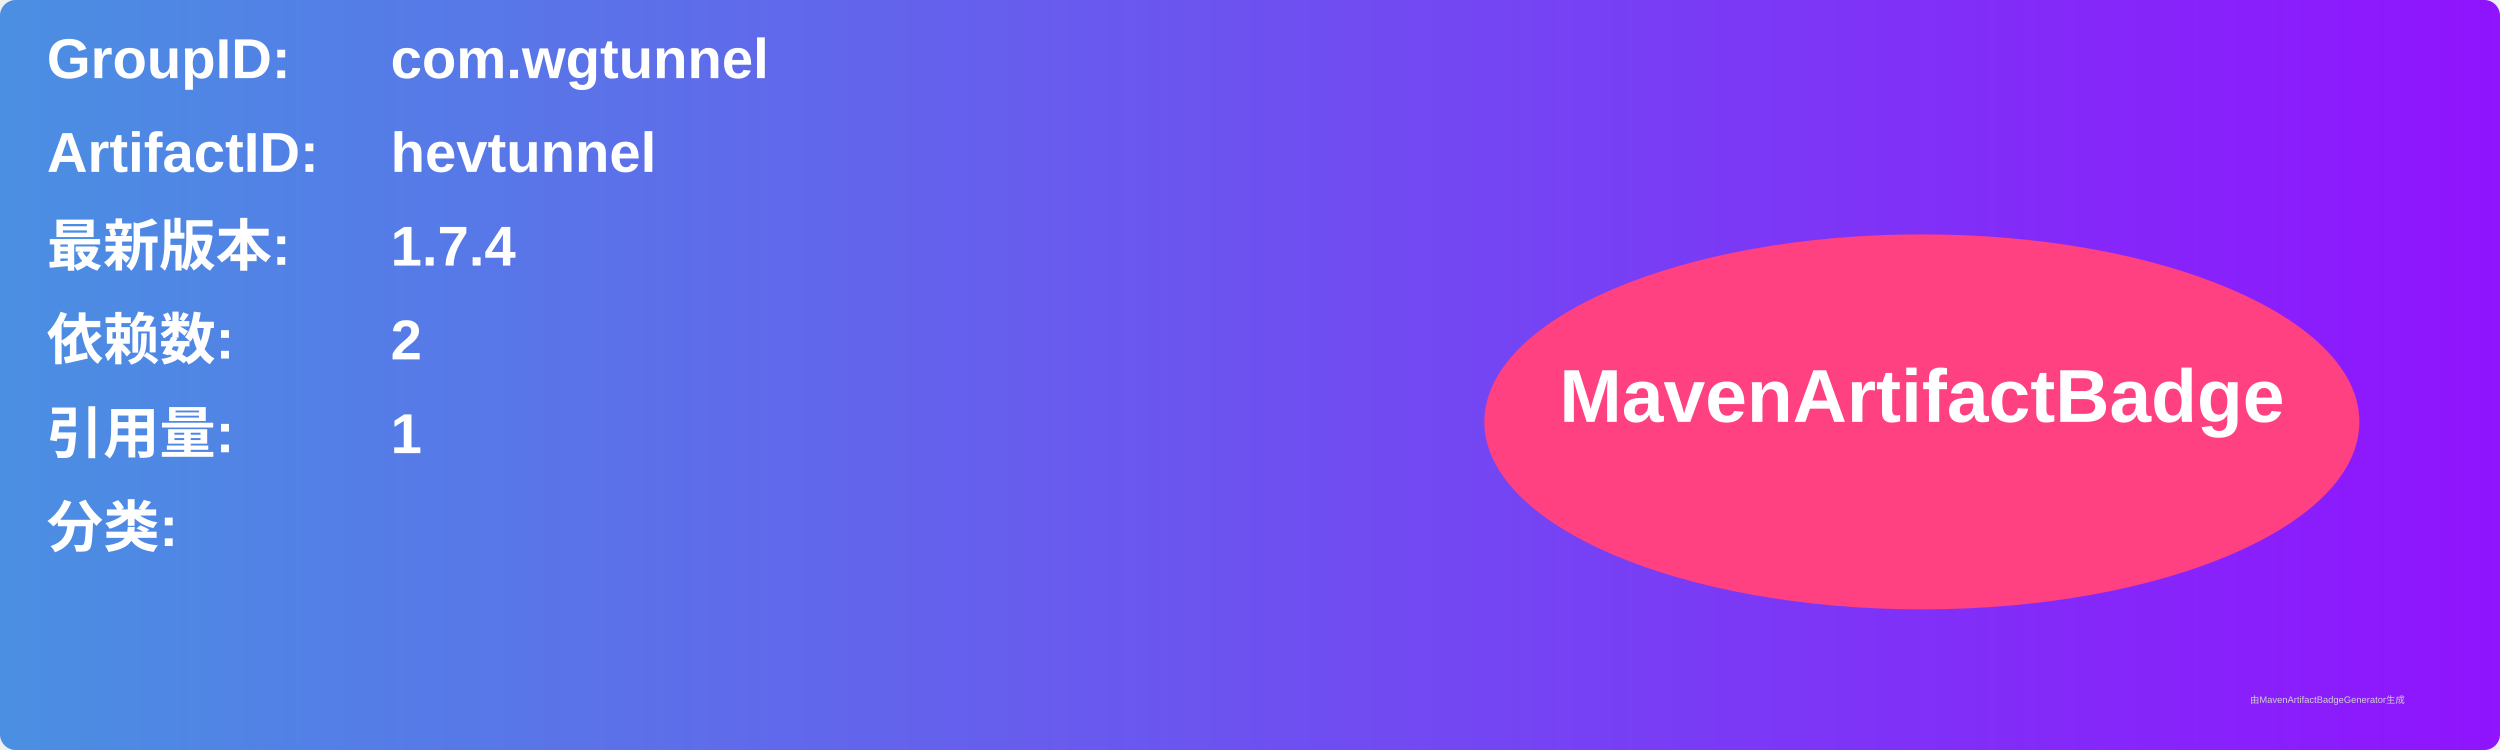
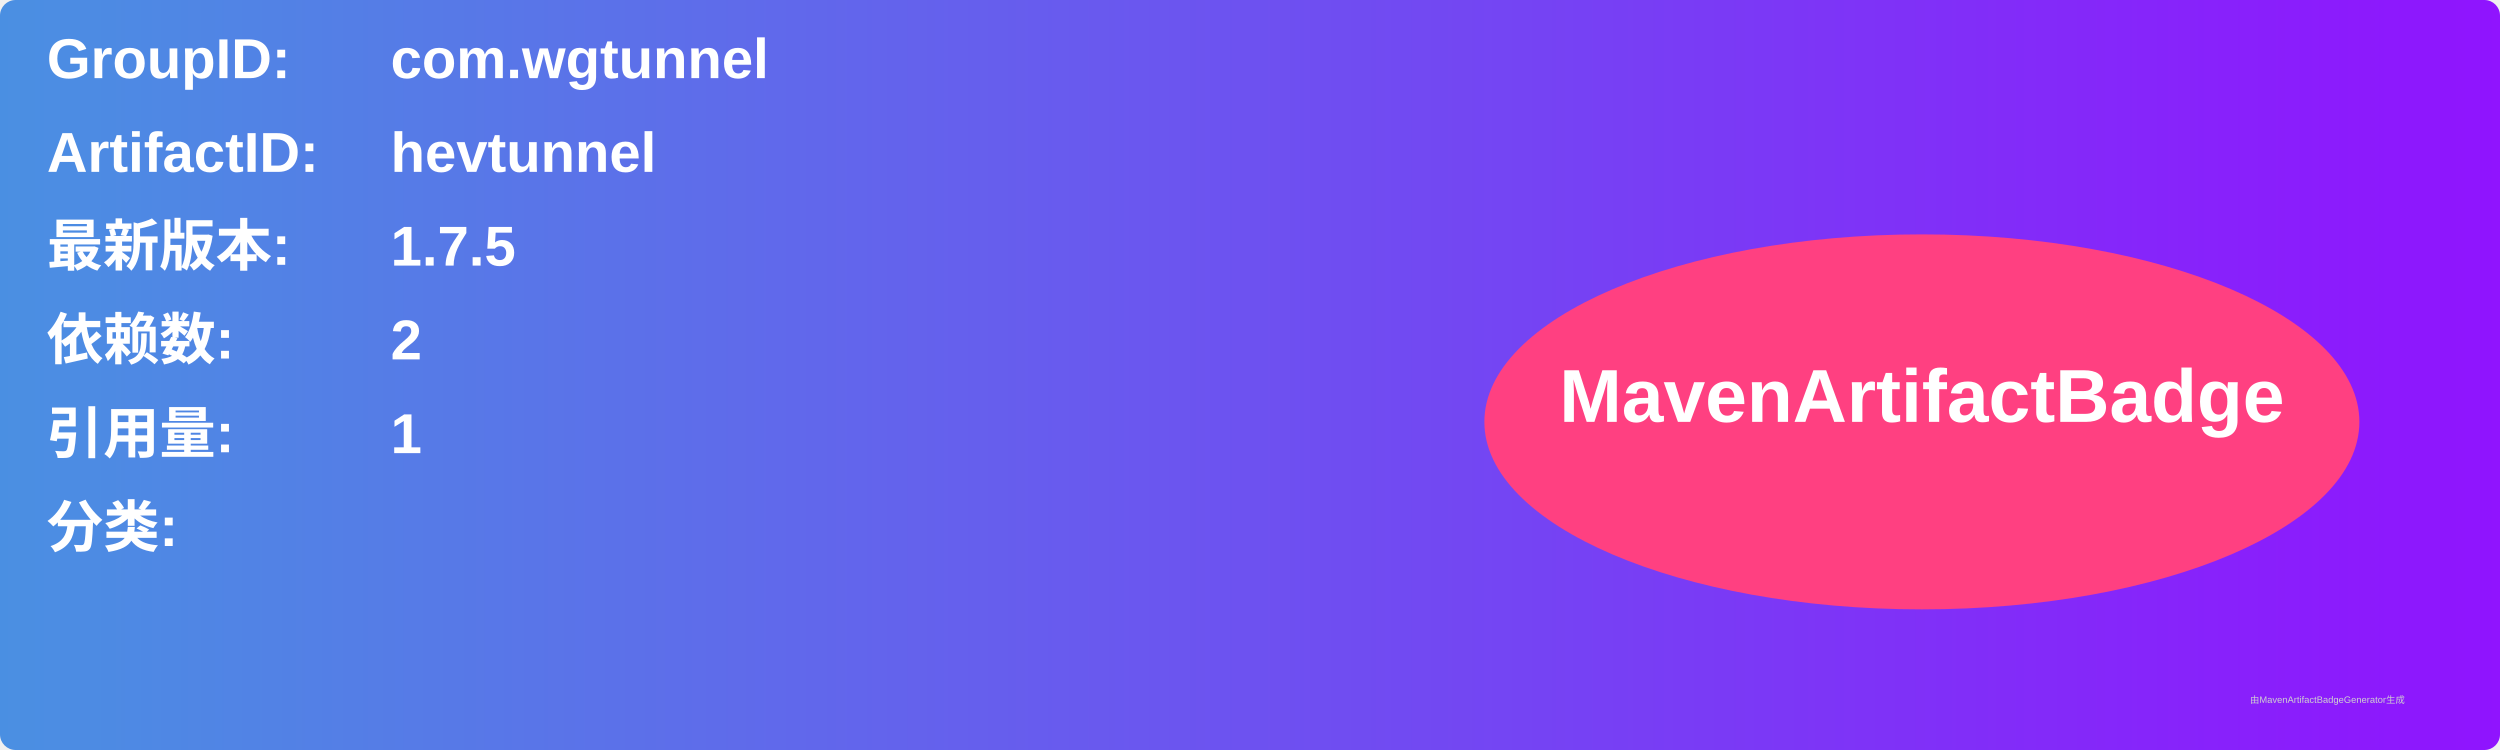
<svg xmlns="http://www.w3.org/2000/svg" width="800" height="240" viewBox="0 0 800 240">
  <linearGradient id="grad" x1="0%" y1="0%" x2="100%" y2="0%">
    <stop offset="0%" stop-color="#4a90e2" />
    <stop offset="100%" stop-color="#9013fe" />
  </linearGradient>
  <rect width="100%" height="100%" rx="5" ry="5" fill="url(#grad)" />
  <g transform="translate(15, 15)">
    <text x="0" y="10" font-family="Arial" font-size="18" fill="white" font-weight="bold" width="260">GroupID:</text>
    <text x="110" y="10" font-family="Arial" font-size="18" fill="white" font-weight="bold" width="460">com.wgtunnel</text>
    <text x="0" y="40" font-family="Arial" font-size="18" fill="white" font-weight="bold" width="260">ArtifactID:</text>
    <text x="110" y="40" font-family="Arial" font-size="18" fill="white" font-weight="bold" width="460">hevtunnel</text>
    <text x="0" y="70" font-family="Arial" font-size="18" fill="white" font-weight="bold">最新版本:</text>
    <text x="110" y="70" font-family="Arial" font-size="18" fill="white" font-weight="bold">
-       <tspan font-weight="bold">1.7.4</tspan>
+       <tspan font-weight="bold">1.7.5</tspan>
    </text>
    <text x="0" y="100" font-family="Arial" font-size="18" fill="white" font-weight="bold">依赖数: </text>
    <text x="110" y="100" font-family="Arial" font-size="18" fill="white">
      <tspan font-weight="bold">2</tspan>
    </text>
    <text x="0" y="130" font-family="Arial" font-size="18" fill="white" font-weight="bold">引用量: </text>
    <text x="110" y="130" font-family="Arial" font-size="18" fill="white">
      <tspan font-weight="bold">1</tspan>
    </text>
    <text x="0" y="160" font-family="Arial" font-size="18" fill="white" font-weight="bold">分类:</text>
    <text x="10" y="190" font-family="Arial" font-size="10" fill="white">
      <tspan font-weight="bold" />
    </text>
    <ellipse cx="600" cy="120" rx="140" ry="60" fill="#ff4081" />
    <text x="600" y="120" text-anchor="middle" font-family="Arial" font-size="24" fill="white" font-weight="bold">MavenArtifactBadge</text>
  </g>
  <text x="720" y="225" font-family="Arial" font-size="3" fill="#d0d0d0">由MavenArtifactBadgeGenerator生成</text>
</svg>
